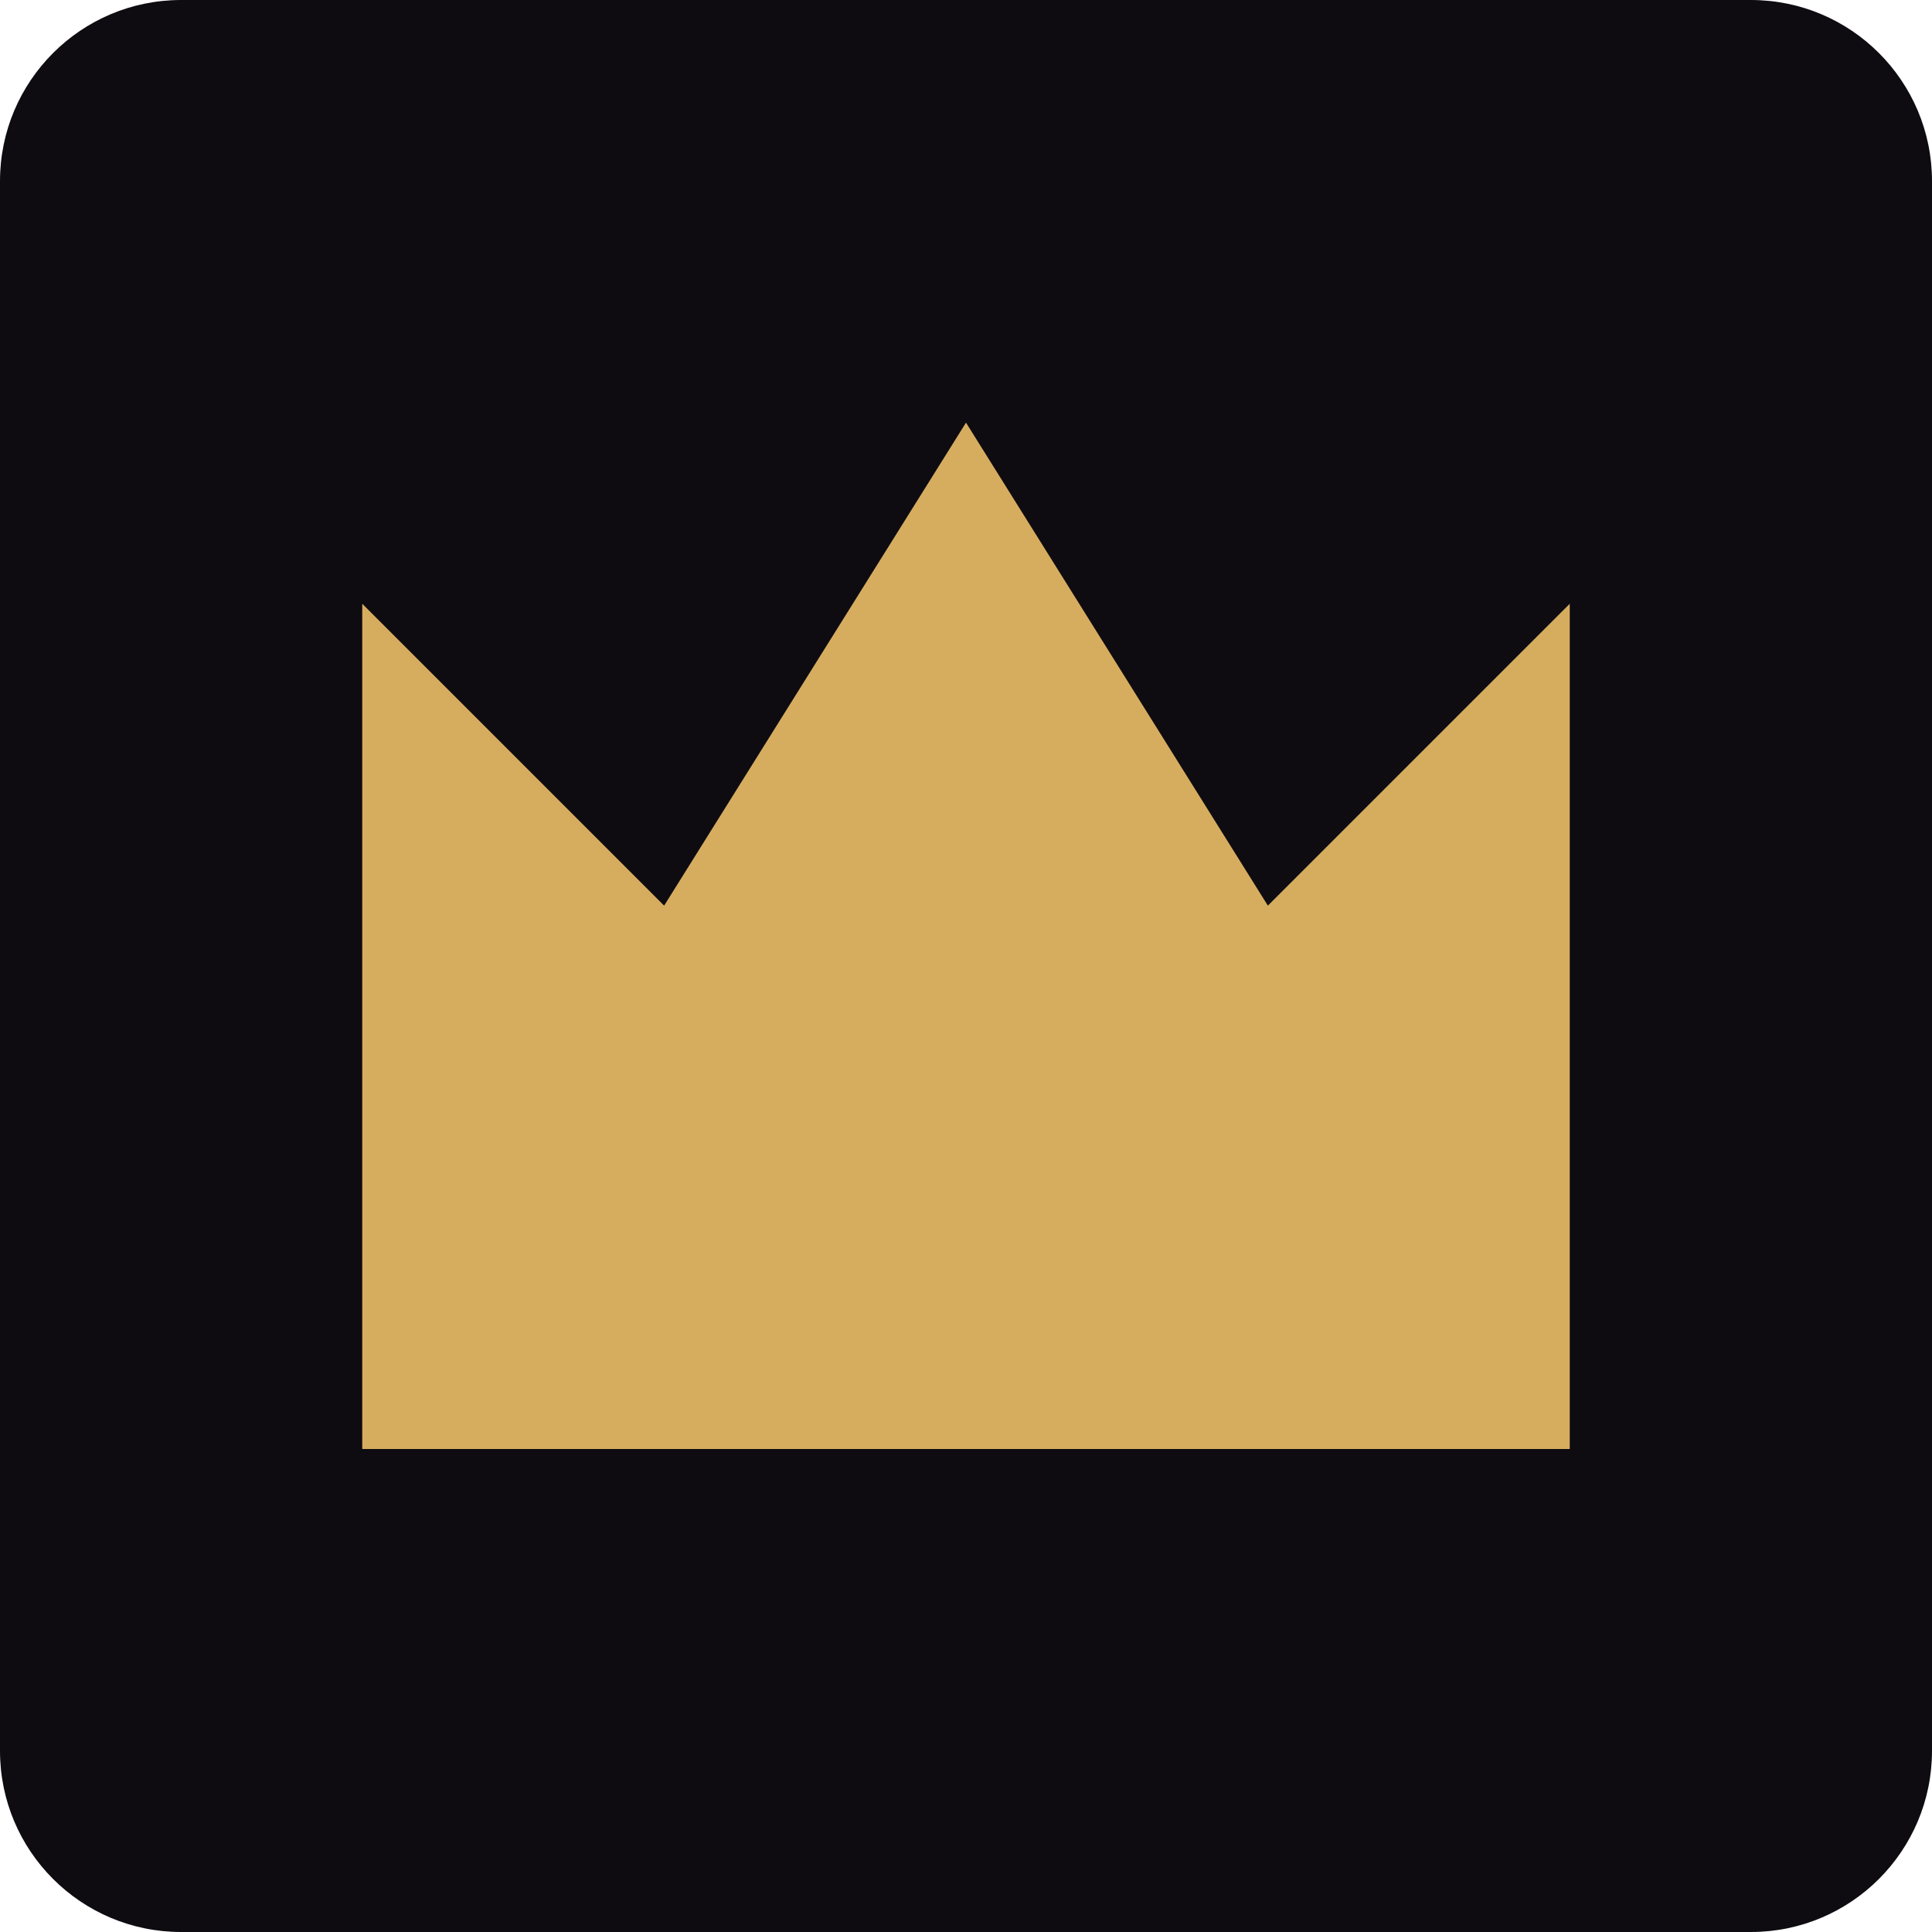
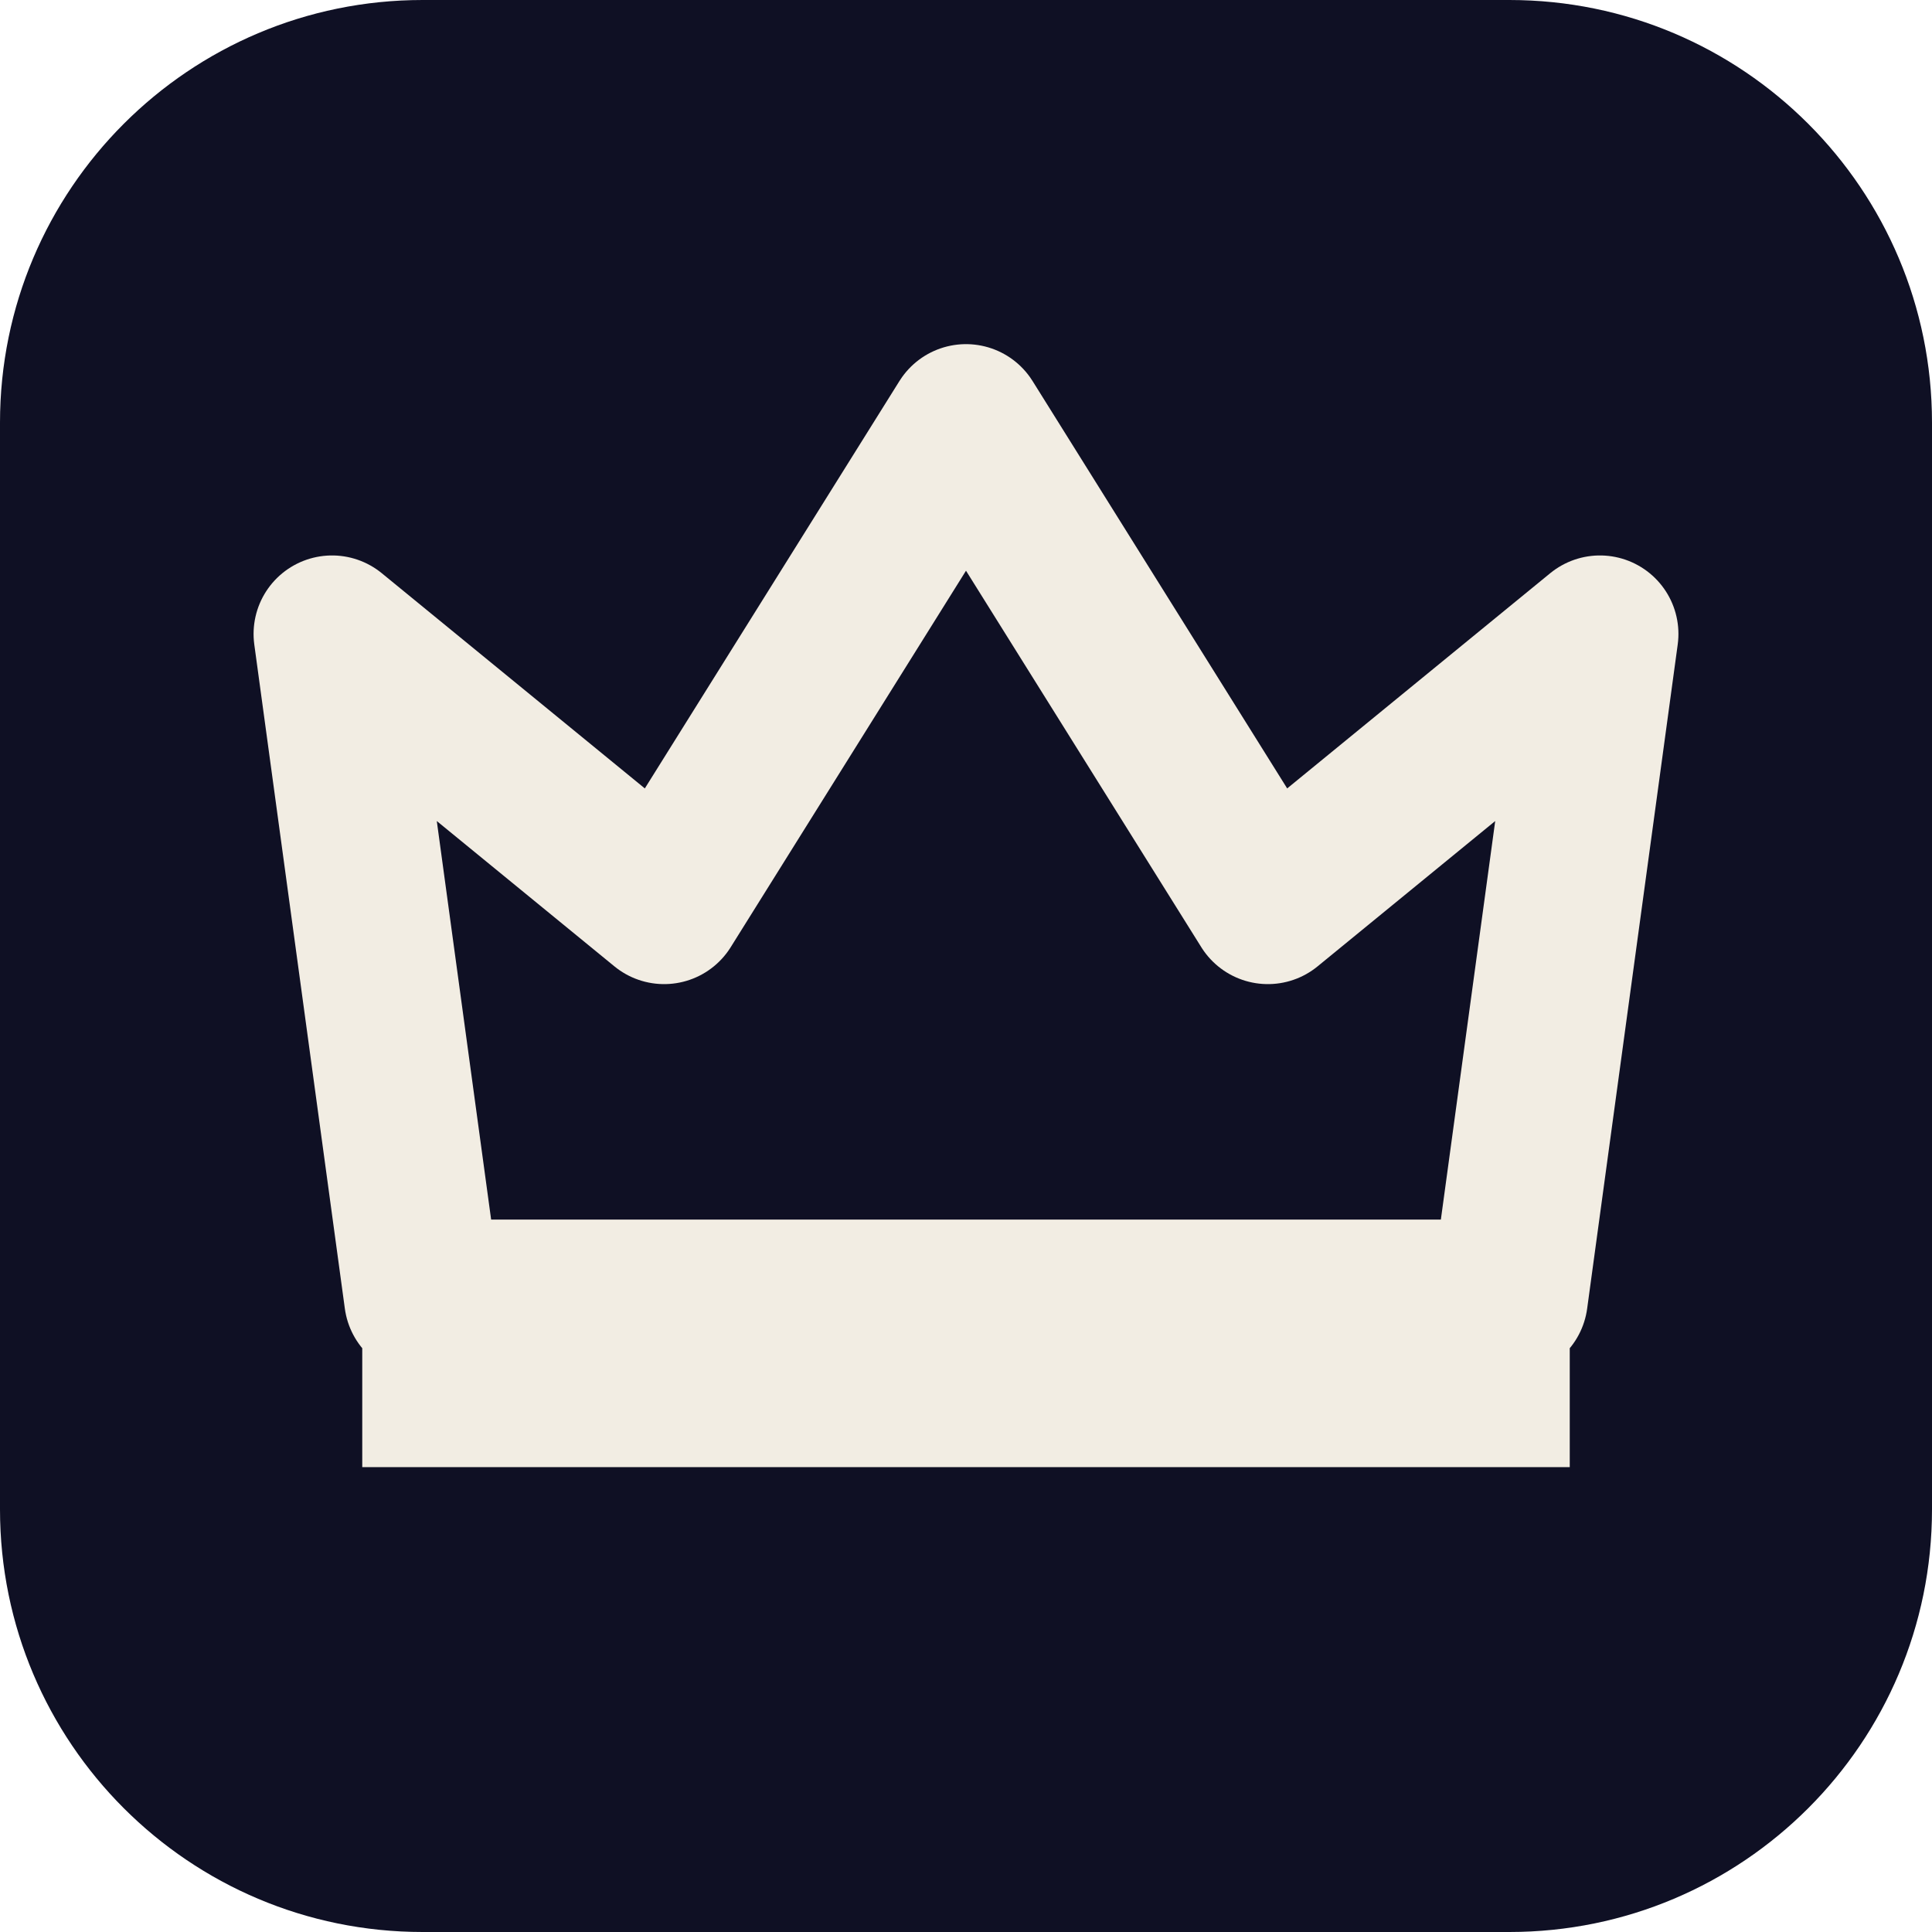
<svg xmlns="http://www.w3.org/2000/svg" viewBox="0 0 32 32">
-   <rect width="32" height="32" rx="3" fill="#0e0c11" />
-   <path d="M6 24V10l5 5 5-8 5 8 5-5v14z" fill="#d6ad5f" />
+   <rect width="32" height="32" rx="7" fill="#0f1024" />
+   <path d="M6 23h20M7 21.5 5.5 10.5 11 15l5-8 5 8 5.5-4.5L25 21.5z" fill="none" stroke="#f2ede3" stroke-width="2.6" stroke-linejoin="round" />
</svg>
